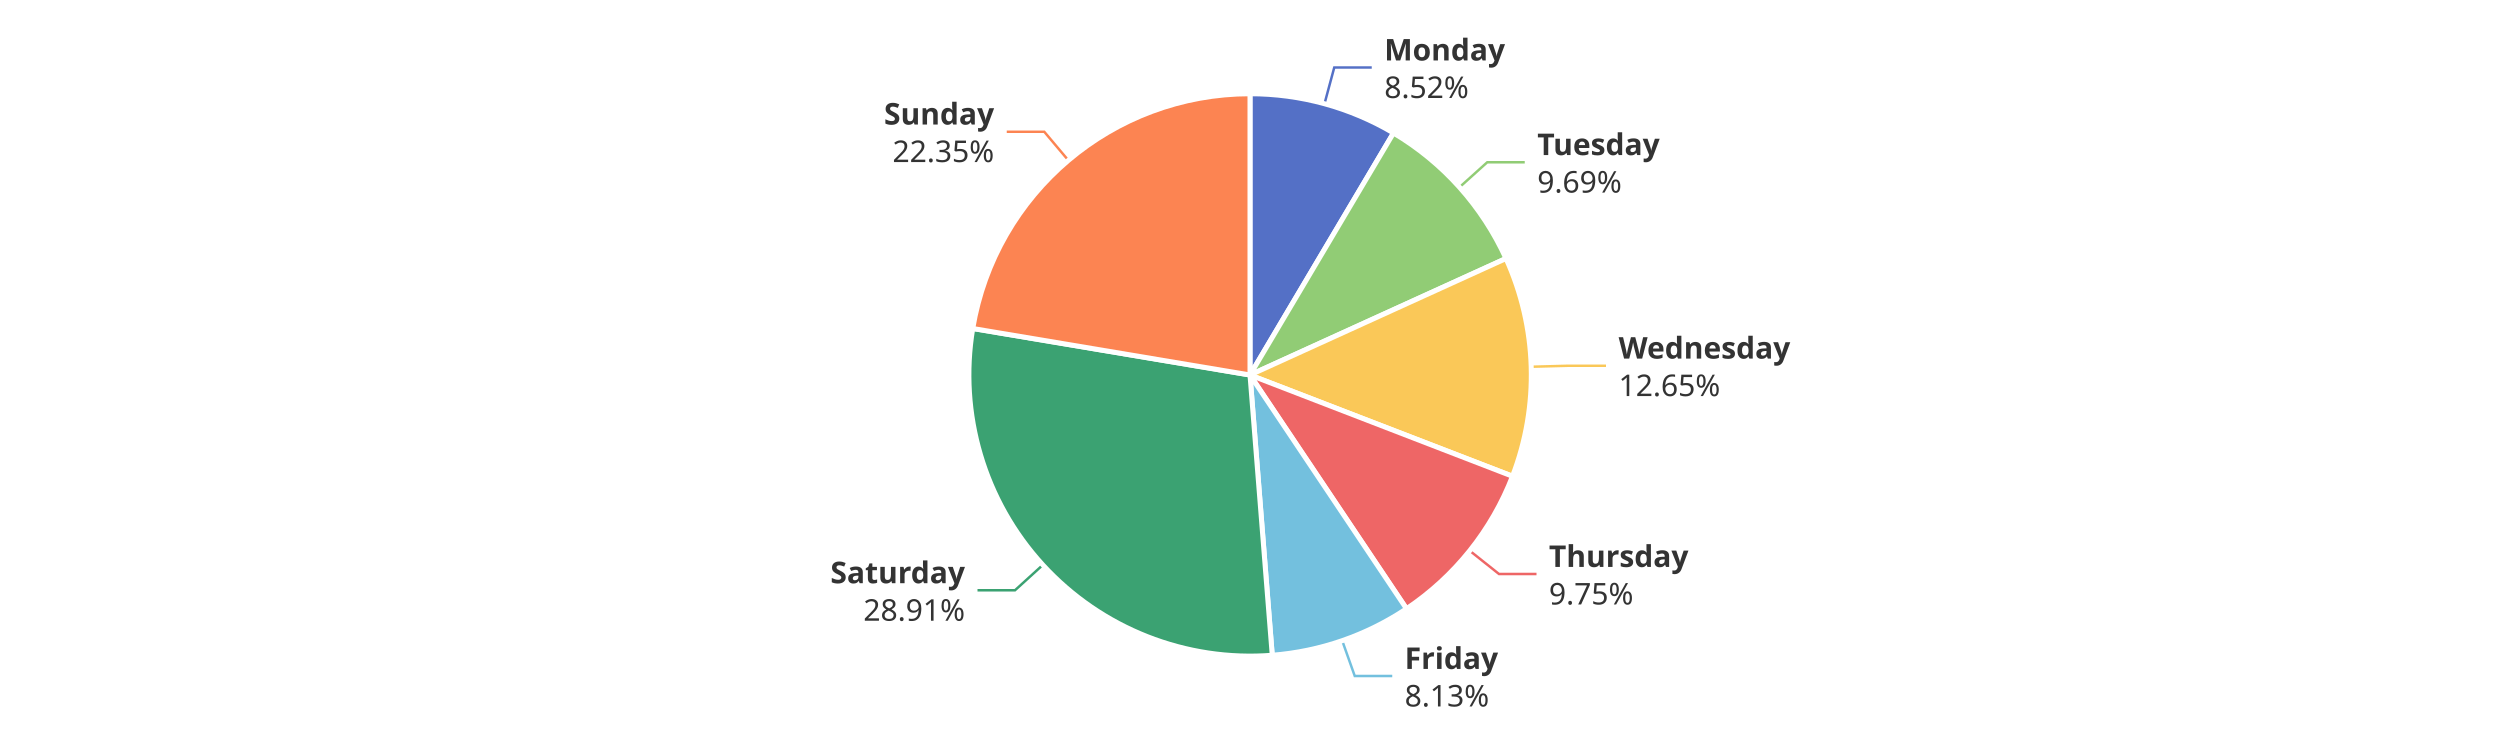
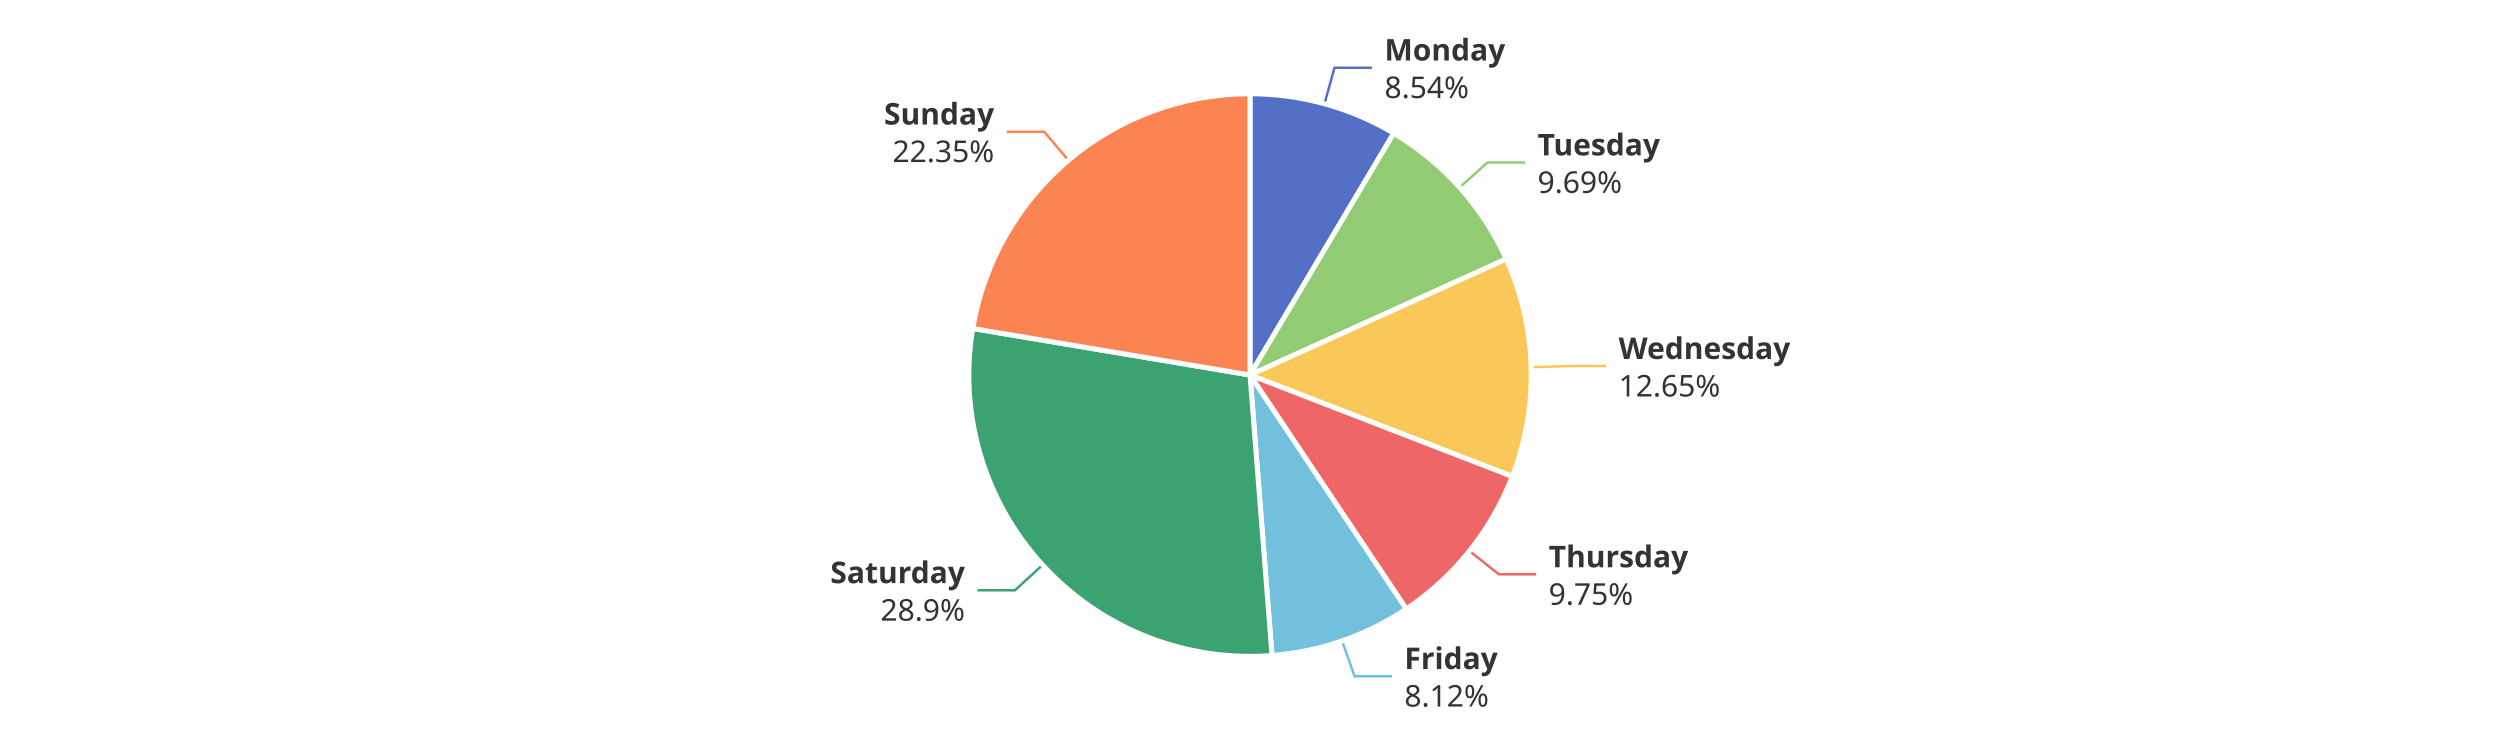
<svg xmlns="http://www.w3.org/2000/svg" width="1000" height="300" version="1.1" baseProfile="full" viewBox="0 0 1000 300">
  <rect width="1000" height="300" x="0" y="0" id="0" fill="#ffffff" />
-   <polyline points="529.8 41.5 533.7 27 548.7 27" fill="none" stroke="#5470c6" />
-   <polyline points="583.8 74.9 594.9 64.9 609.9 64.9" fill="none" stroke="#91cc75" />
-   <polyline points="612.5 146.7 627.4 146.3 642.4 146.3" fill="none" stroke="#fac858" />
-   <polyline points="587.9 220.3 599.6 229.6 614.6 229.6" fill="none" stroke="#ee6666" />
-   <polyline points="536.9 256.3 541.9 270.4 556.9 270.4" fill="none" stroke="#73c0de" />
-   <polyline points="417.1 226 406 236.1 391 236.1" fill="none" stroke="#3ba272" />
+   <polyline points="529.8 41.5 533.8 27.1 548.8 27.1" fill="none" stroke="#5470c6" />
+   <polyline points="583.8 75 595 65 610 65" fill="none" stroke="#91cc75" />
+   <polyline points="612.5 146.9 627.5 146.4 642.5 146.4" fill="none" stroke="#fac858" />
+   <polyline points="587.8 220.4 599.5 229.7 614.5 229.7" fill="none" stroke="#ee6666" />
+   <polyline points="536.8 256.3 541.8 270.5 556.8 270.5" fill="none" stroke="#73c0de" />
+   <polyline points="417 226 406 236.1 391 236.1" fill="none" stroke="#3ba272" />
  <polyline points="427.3 64.1 417.7 52.7 402.7 52.7" fill="none" stroke="#fc8452" />
-   <path d="M500 37.5A112.5 112.5 0 0 1 557.4 53.2L500 150Z" fill="#5470c6" stroke="#fff" stroke-width="2" stroke-linejoin="round" />
-   <path d="M557.4 53.2A112.5 112.5 0 0 1 602.4 103.4L500 150Z" fill="#91cc75" stroke="#fff" stroke-width="2" stroke-linejoin="round" />
-   <path d="M602.4 103.4A112.5 112.5 0 0 1 605 190.5L500 150Z" fill="#fac858" stroke="#fff" stroke-width="2" stroke-linejoin="round" />
-   <path d="M605 190.5A112.5 112.5 0 0 1 562.6 243.5L500 150Z" fill="#ee6666" stroke="#fff" stroke-width="2" stroke-linejoin="round" />
-   <path d="M562.6 243.5A112.5 112.5 0 0 1 508.9 262.1L500 150Z" fill="#73c0de" stroke="#fff" stroke-width="2" stroke-linejoin="round" />
-   <path d="M508.9 262.1A112.5 112.5 0 0 1 389.1 131.4L500 150Z" fill="#3ba272" stroke="#fff" stroke-width="2" stroke-linejoin="round" />
+   <path d="M500 37.5A112.5 112.5 0 0 1 557.5 53.3L500 150Z" fill="#5470c6" stroke="#fff" stroke-width="2" stroke-linejoin="round" />
+   <path d="M557.5 53.3A112.5 112.5 0 0 1 602.5 103.6L500 150Z" fill="#91cc75" stroke="#fff" stroke-width="2" stroke-linejoin="round" />
+   <path d="M602.5 103.6A112.5 112.5 0 0 1 604.9 190.6L500 150Z" fill="#fac858" stroke="#fff" stroke-width="2" stroke-linejoin="round" />
+   <path d="M604.9 190.6A112.5 112.5 0 0 1 562.5 243.6L500 150Z" fill="#ee6666" stroke="#fff" stroke-width="2" stroke-linejoin="round" />
+   <path d="M562.5 243.6A112.5 112.5 0 0 1 508.8 262.2L500 150Z" fill="#73c0de" stroke="#fff" stroke-width="2" stroke-linejoin="round" />
+   <path d="M508.8 262.2A112.5 112.5 0 0 1 389.1 131.4L500 150Z" fill="#3ba272" stroke="#fff" stroke-width="2" stroke-linejoin="round" />
  <path d="M389.1 131.4A112.5 112.5 0 0 1 500 37.5L500 150Z" fill="#fc8452" stroke="#fff" stroke-width="2" stroke-linejoin="round" />
-   <path d="M0 -15l42.8 0l0 30l-42.8 0Z" transform="translate(553.7211 27.0401)" fill="none" />
-   <text dominant-baseline="central" text-anchor="start" style="font-size:12px;font-family:sans-serif;font-weight:bold;" y="-7.5" transform="translate(553.7211 27.0401)" fill="#333" stroke="rgb(255,255,255)" stroke-width="2" paint-order="stroke" stroke-miterlimit="2">Monday</text>
-   <text dominant-baseline="central" text-anchor="start" style="font-size:12px;font-family:sans-serif;" y="7.5" transform="translate(553.7211 27.0401)" fill="#333" stroke="rgb(255,255,255)" stroke-width="2" paint-order="stroke" stroke-miterlimit="2">8.52%</text>
-   <path d="M0 -15l46.2 0l0 30l-46.2 0Z" transform="translate(614.9205 64.8745)" fill="none" />
-   <text dominant-baseline="central" text-anchor="start" style="font-size:12px;font-family:sans-serif;font-weight:bold;" y="-7.5" transform="translate(614.9205 64.8745)" fill="#333" stroke="rgb(255,255,255)" stroke-width="2" paint-order="stroke" stroke-miterlimit="2">Tuesday</text>
-   <text dominant-baseline="central" text-anchor="start" style="font-size:12px;font-family:sans-serif;" y="7.5" transform="translate(614.9205 64.8745)" fill="#333" stroke="rgb(255,255,255)" stroke-width="2" paint-order="stroke" stroke-miterlimit="2">9.69%</text>
-   <path d="M0 -15l63.6 0l0 30l-63.6 0Z" transform="translate(647.4456 146.2754)" fill="none" />
-   <text dominant-baseline="central" text-anchor="start" style="font-size:12px;font-family:sans-serif;font-weight:bold;" y="-7.5" transform="translate(647.4456 146.2754)" fill="#333" stroke="rgb(255,255,255)" stroke-width="2" paint-order="stroke" stroke-miterlimit="2">Wednesday</text>
-   <text dominant-baseline="central" text-anchor="start" style="font-size:12px;font-family:sans-serif;" y="7.5" transform="translate(647.4456 146.2754)" fill="#333" stroke="rgb(255,255,255)" stroke-width="2" paint-order="stroke" stroke-miterlimit="2">12.65%</text>
-   <path d="M0 -15l50.2 0l0 30l-50.2 0Z" transform="translate(619.58 229.6246)" fill="none" />
-   <text dominant-baseline="central" text-anchor="start" style="font-size:12px;font-family:sans-serif;font-weight:bold;" y="-7.5" transform="translate(619.58 229.6246)" fill="#333" stroke="rgb(255,255,255)" stroke-width="2" paint-order="stroke" stroke-miterlimit="2">Thursday</text>
-   <text dominant-baseline="central" text-anchor="start" style="font-size:12px;font-family:sans-serif;" y="7.5" transform="translate(619.58 229.6246)" fill="#333" stroke="rgb(255,255,255)" stroke-width="2" paint-order="stroke" stroke-miterlimit="2">9.75%</text>
-   <path d="M0 -15l34.2 0l0 30l-34.2 0Z" transform="translate(561.8674 270.4299)" fill="none" />
-   <text dominant-baseline="central" text-anchor="start" style="font-size:12px;font-family:sans-serif;font-weight:bold;" y="-7.5" transform="translate(561.8674 270.4299)" fill="#333" stroke="rgb(255,255,255)" stroke-width="2" paint-order="stroke" stroke-miterlimit="2">Friday</text>
-   <text dominant-baseline="central" text-anchor="start" style="font-size:12px;font-family:sans-serif;" y="7.5" transform="translate(561.8674 270.4299)" fill="#333" stroke="rgb(255,255,255)" stroke-width="2" paint-order="stroke" stroke-miterlimit="2">8.13%</text>
-   <path d="M-48.2 -15l48.2 0l0 30l-48.2 0Z" transform="translate(385.9941 236.1345)" fill="none" />
-   <text dominant-baseline="central" text-anchor="end" style="font-size:12px;font-family:sans-serif;font-weight:bold;" y="-7.5" transform="translate(385.9941 236.1345)" fill="#333" stroke="rgb(255,255,255)" stroke-width="2" paint-order="stroke" stroke-miterlimit="2">Saturday</text>
-   <text dominant-baseline="central" text-anchor="end" style="font-size:12px;font-family:sans-serif;" y="7.5" transform="translate(385.9941 236.1345)" fill="#333" stroke="rgb(255,255,255)" stroke-width="2" paint-order="stroke" stroke-miterlimit="2">28.91%</text>
+   <path d="M0 -15l42.8 0l0 30l-42.8 0Z" transform="translate(553.7983 27.0613)" fill="none" />
+   <text dominant-baseline="central" text-anchor="start" style="font-size:12px;font-family:sans-serif;font-weight:bold;" y="-7.5" transform="translate(553.7983 27.0613)" fill="#333" stroke="rgb(255,255,255)" stroke-width="2" paint-order="stroke" stroke-miterlimit="2">Monday</text>
+   <text dominant-baseline="central" text-anchor="start" style="font-size:12px;font-family:sans-serif;" y="7.5" transform="translate(553.7983 27.0613)" fill="#333" stroke="rgb(255,255,255)" stroke-width="2" paint-order="stroke" stroke-miterlimit="2">8.54%</text>
+   <path d="M0 -15l46.2 0l0 30l-46.2 0Z" transform="translate(615.0274 64.9939)" fill="none" />
+   <text dominant-baseline="central" text-anchor="start" style="font-size:12px;font-family:sans-serif;font-weight:bold;" y="-7.5" transform="translate(615.0274 64.9939)" fill="#333" stroke="rgb(255,255,255)" stroke-width="2" paint-order="stroke" stroke-miterlimit="2">Tuesday</text>
+   <text dominant-baseline="central" text-anchor="start" style="font-size:12px;font-family:sans-serif;" y="7.5" transform="translate(615.0274 64.9939)" fill="#333" stroke="rgb(255,255,255)" stroke-width="2" paint-order="stroke" stroke-miterlimit="2">9.69%</text>
+   <path d="M0 -15l63.6 0l0 30l-63.6 0Z" transform="translate(647.4502 146.4355)" fill="none" />
+   <text dominant-baseline="central" text-anchor="start" style="font-size:12px;font-family:sans-serif;font-weight:bold;" y="-7.5" transform="translate(647.4502 146.4355)" fill="#333" stroke="rgb(255,255,255)" stroke-width="2" paint-order="stroke" stroke-miterlimit="2">Wednesday</text>
+   <text dominant-baseline="central" text-anchor="start" style="font-size:12px;font-family:sans-serif;" y="7.5" transform="translate(647.4502 146.4355)" fill="#333" stroke="rgb(255,255,255)" stroke-width="2" paint-order="stroke" stroke-miterlimit="2">12.65%</text>
+   <path d="M0 -15l50.2 0l0 30l-50.2 0Z" transform="translate(619.4798 229.7497)" fill="none" />
+   <text dominant-baseline="central" text-anchor="start" style="font-size:12px;font-family:sans-serif;font-weight:bold;" y="-7.5" transform="translate(619.4798 229.7497)" fill="#333" stroke="rgb(255,255,255)" stroke-width="2" paint-order="stroke" stroke-miterlimit="2">Thursday</text>
+   <text dominant-baseline="central" text-anchor="start" style="font-size:12px;font-family:sans-serif;" y="7.5" transform="translate(619.4798 229.7497)" fill="#333" stroke="rgb(255,255,255)" stroke-width="2" paint-order="stroke" stroke-miterlimit="2">9.75%</text>
+   <path d="M0 -15l34.2 0l0 30l-34.2 0Z" transform="translate(561.7539 270.4693)" fill="none" />
+   <text dominant-baseline="central" text-anchor="start" style="font-size:12px;font-family:sans-serif;font-weight:bold;" y="-7.5" transform="translate(561.7539 270.4693)" fill="#333" stroke="rgb(255,255,255)" stroke-width="2" paint-order="stroke" stroke-miterlimit="2">Friday</text>
+   <text dominant-baseline="central" text-anchor="start" style="font-size:12px;font-family:sans-serif;" y="7.5" transform="translate(561.7539 270.4693)" fill="#333" stroke="rgb(255,255,255)" stroke-width="2" paint-order="stroke" stroke-miterlimit="2">8.12%</text>
+   <path d="M-48.2 -15l48.2 0l0 30l-48.2 0Z" transform="translate(385.9671 236.1049)" fill="none" />
+   <text dominant-baseline="central" text-anchor="end" style="font-size:12px;font-family:sans-serif;font-weight:bold;" y="-7.5" transform="translate(385.9671 236.1049)" fill="#333" stroke="rgb(255,255,255)" stroke-width="2" paint-order="stroke" stroke-miterlimit="2">Saturday</text>
+   <text dominant-baseline="central" text-anchor="end" style="font-size:12px;font-family:sans-serif;" y="7.5" transform="translate(385.9671 236.1049)" fill="#333" stroke="rgb(255,255,255)" stroke-width="2" paint-order="stroke" stroke-miterlimit="2">28.9%</text>
  <path d="M-40.9 -15l40.9 0l0 30l-40.9 0Z" transform="translate(397.6532 52.6591)" fill="none" />
  <text dominant-baseline="central" text-anchor="end" style="font-size:12px;font-family:sans-serif;font-weight:bold;" y="-7.5" transform="translate(397.6532 52.6591)" fill="#333" stroke="rgb(255,255,255)" stroke-width="2" paint-order="stroke" stroke-miterlimit="2">Sunday</text>
  <text dominant-baseline="central" text-anchor="end" style="font-size:12px;font-family:sans-serif;" y="7.5" transform="translate(397.6532 52.6591)" fill="#333" stroke="rgb(255,255,255)" stroke-width="2" paint-order="stroke" stroke-miterlimit="2">22.35%</text>
</svg>
